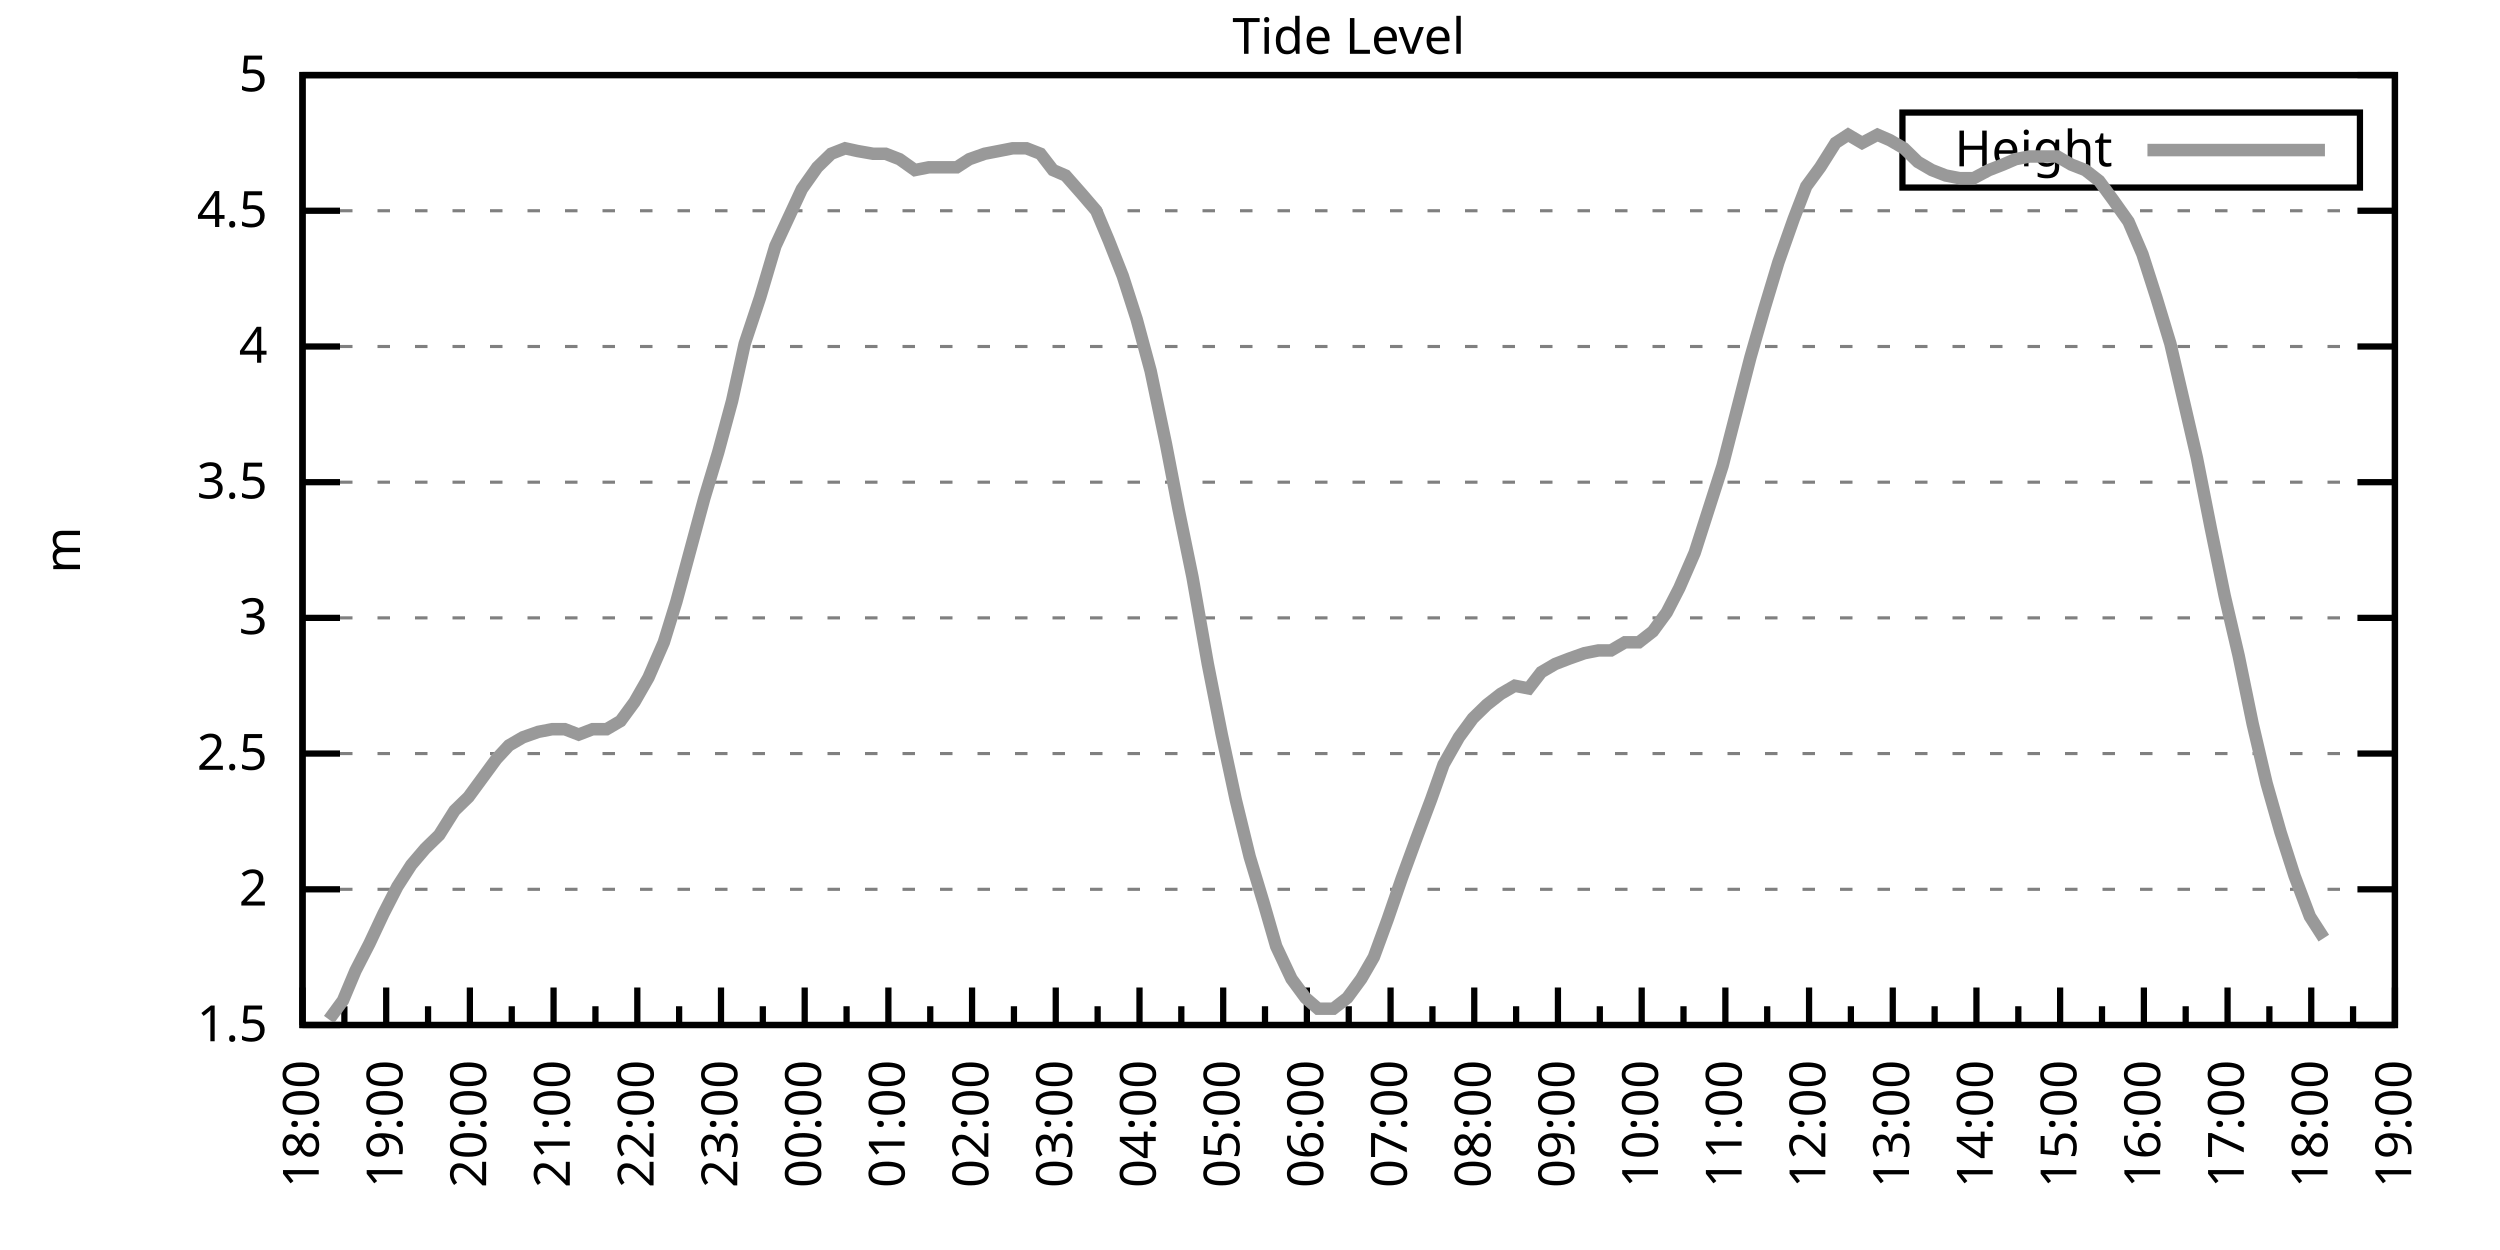
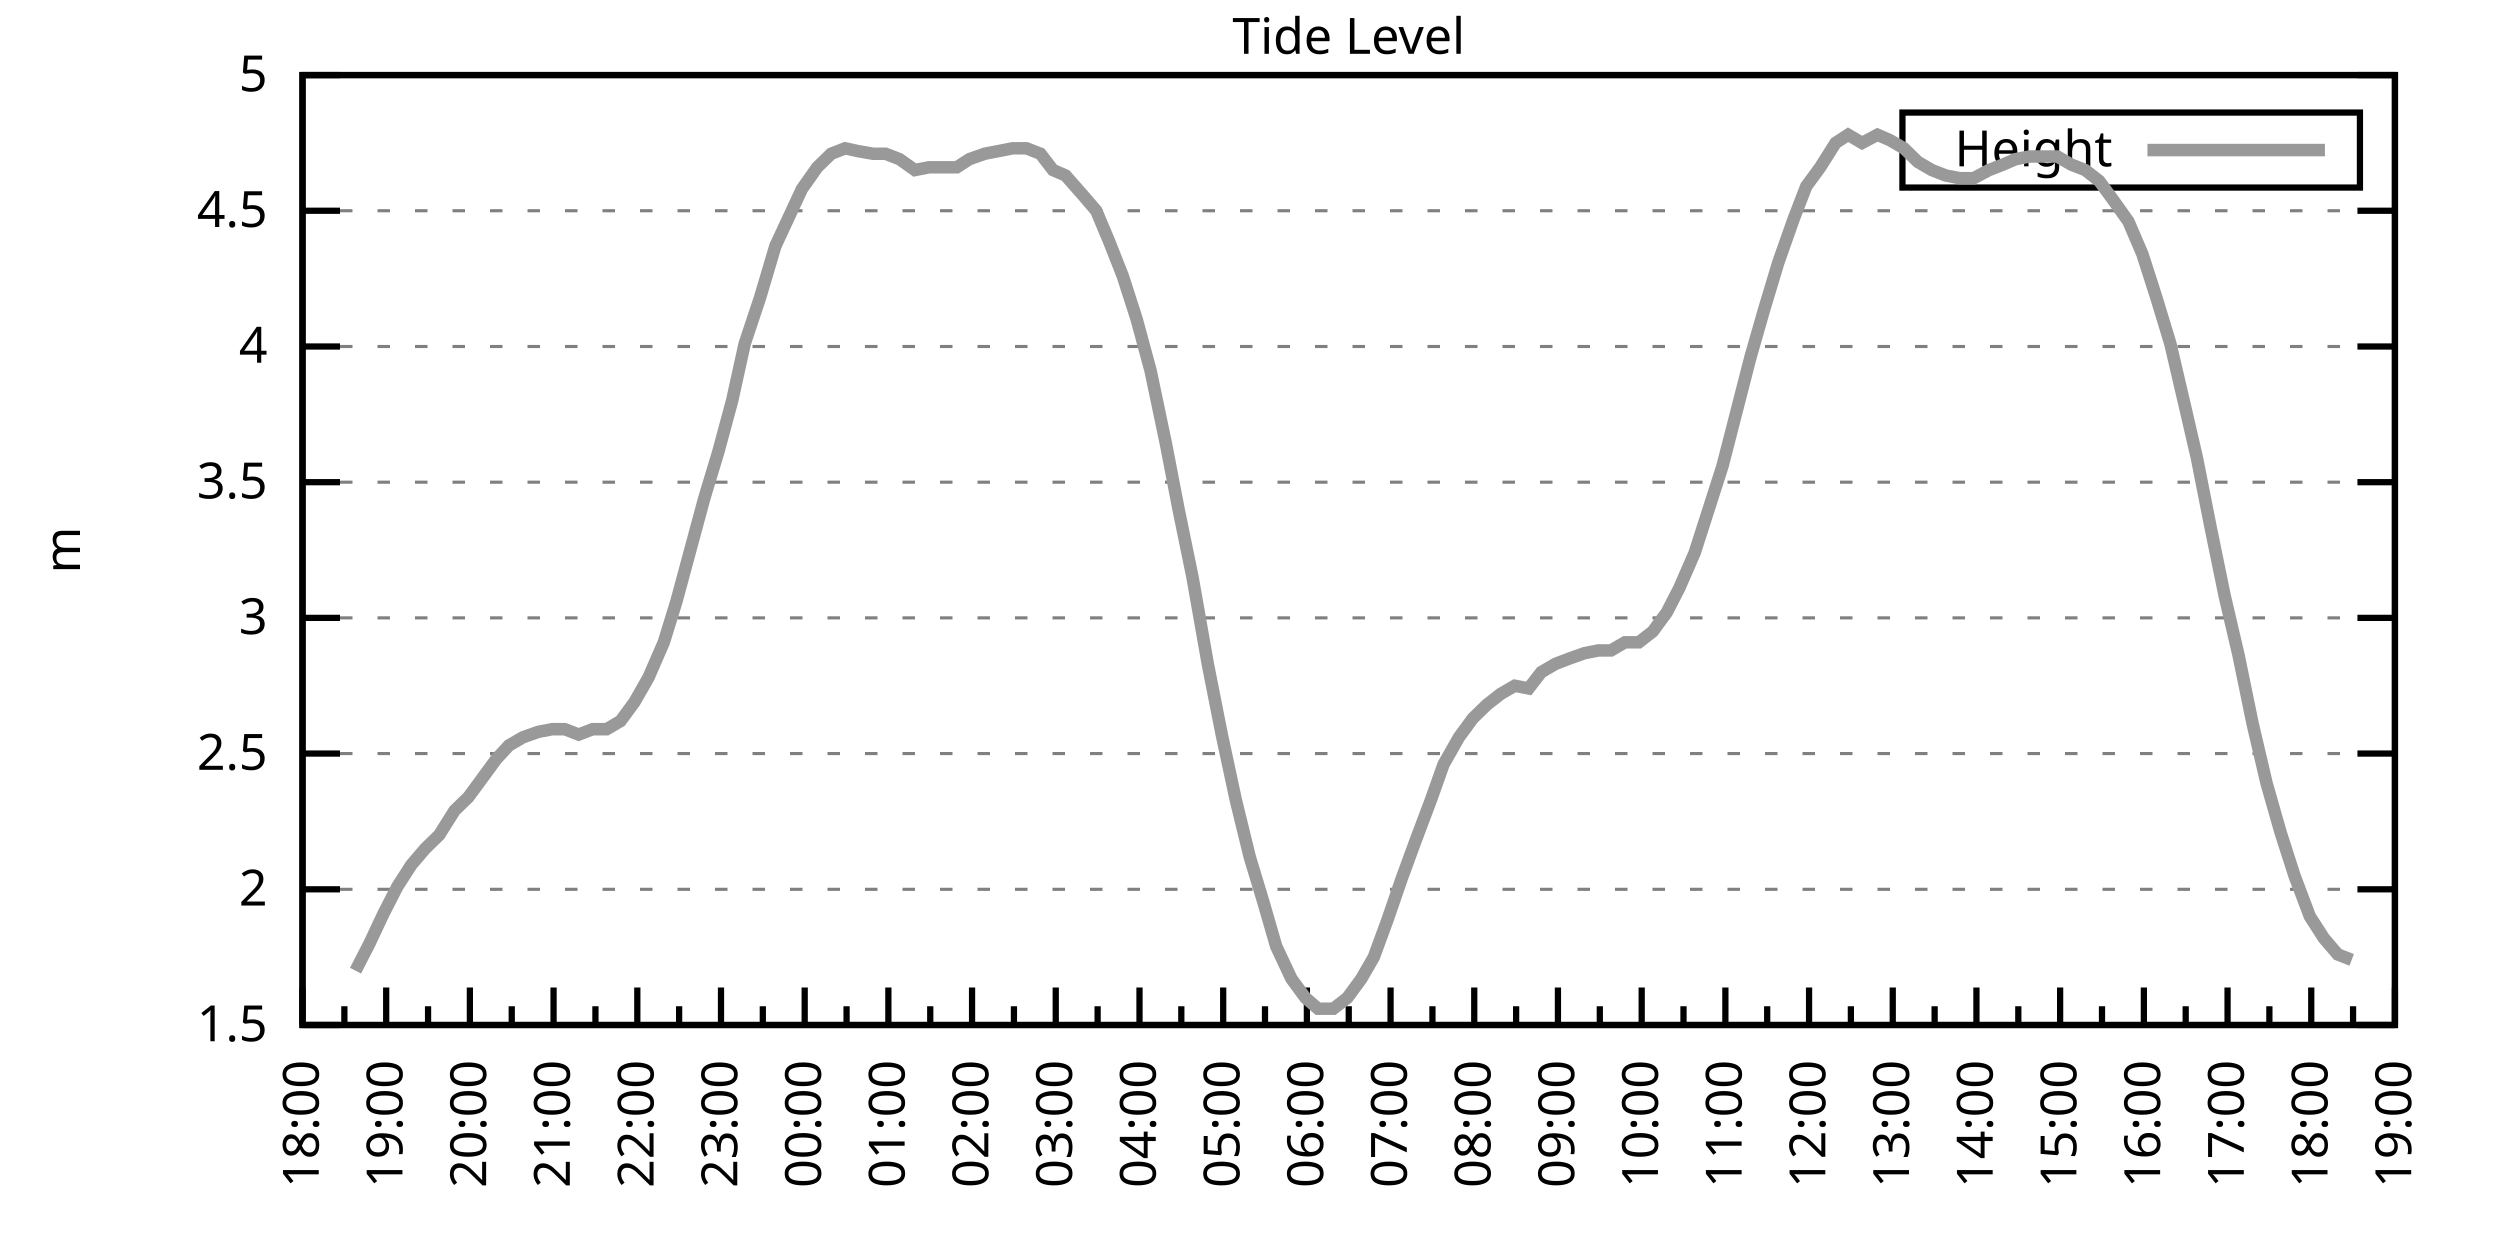
<svg xmlns="http://www.w3.org/2000/svg" xmlns:xlink="http://www.w3.org/1999/xlink" width="400" height="200" viewBox="0 0 400 200">
  <g id="gnuplot_canvas">
    <rect x="0" y="0" width="400" height="200" fill="none" />
    <defs>
      <circle id="gpDot" r="0.5" stroke-width="0.5" stroke="currentColor" />
      <path id="gpPt0" stroke-width="0.333" stroke="currentColor" d="M-1,0 h2 M0,-1 v2" />
      <path id="gpPt1" stroke-width="0.333" stroke="currentColor" d="M-1,-1 L1,1 M1,-1 L-1,1" />
      <path id="gpPt2" stroke-width="0.333" stroke="currentColor" d="M-1,0 L1,0 M0,-1 L0,1 M-1,-1 L1,1 M-1,1 L1,-1" />
      <rect id="gpPt3" stroke-width="0.333" stroke="currentColor" x="-1" y="-1" width="2" height="2" />
      <rect id="gpPt4" stroke-width="0.333" stroke="currentColor" fill="currentColor" x="-1" y="-1" width="2" height="2" />
      <circle id="gpPt5" stroke-width="0.333" stroke="currentColor" cx="0" cy="0" r="1" />
      <use xlink:href="#gpPt5" id="gpPt6" fill="currentColor" stroke="none" />
      <path id="gpPt7" stroke-width="0.333" stroke="currentColor" d="M0,-1.33 L-1.33,0.67 L1.33,0.67 z" />
      <use xlink:href="#gpPt7" id="gpPt8" fill="currentColor" stroke="none" />
      <use xlink:href="#gpPt7" id="gpPt9" stroke="currentColor" transform="rotate(180)" />
      <use xlink:href="#gpPt9" id="gpPt10" fill="currentColor" stroke="none" />
      <use xlink:href="#gpPt3" id="gpPt11" stroke="currentColor" transform="rotate(45)" />
      <use xlink:href="#gpPt11" id="gpPt12" fill="currentColor" stroke="none" />
      <path id="gpPt13" stroke-width="0.333" stroke="currentColor" d="M0,1.330 L1.265,0.411 L0.782,-1.067 L-0.782,-1.076 L-1.265,0.411 z" />
      <use xlink:href="#gpPt13" id="gpPt14" fill="currentColor" stroke="none" />
      <filter id="textbox" filterUnits="objectBoundingBox" x="0" y="0" height="1" width="1">
        <feFlood flood-color="white" flood-opacity="1" result="bgnd" />
        <feComposite in="SourceGraphic" in2="bgnd" operator="atop" />
      </filter>
      <filter id="greybox" filterUnits="objectBoundingBox" x="0" y="0" height="1" width="1">
        <feFlood flood-color="lightgrey" flood-opacity="1" result="grey" />
        <feComposite in="SourceGraphic" in2="grey" operator="atop" />
      </filter>
    </defs>
    <g fill="none" color="white" stroke="currentColor" stroke-width="1.00" stroke-linecap="butt" stroke-linejoin="miter">
</g>
    <g fill="none" color="black" stroke="currentColor" stroke-width="1.00" stroke-linecap="butt" stroke-linejoin="miter">
      <g stroke="none" shape-rendering="crispEdges">
        <polygon fill="rgb(255, 255, 255)" points="48.40,164.00 383.18,164.00 383.18,12.02 48.40,12.02 " />
      </g>
    </g>
    <g fill="none" color="black" stroke="currentColor" stroke-width="1.00" stroke-linecap="butt" stroke-linejoin="miter">
</g>
    <g fill="none" color="black" stroke="black" stroke-width="0.50" stroke-linecap="butt" stroke-linejoin="miter">
</g>
    <g fill="none" color="gray" stroke="currentColor" stroke-width="0.50" stroke-linecap="butt" stroke-linejoin="miter">
      <path stroke="gray" stroke-dasharray="2,4" class="gridline" d="M48.40,164.00 L383.19,164.00  " />
    </g>
    <g fill="none" color="gray" stroke="gray" stroke-width="1.00" stroke-linecap="butt" stroke-linejoin="miter">
</g>
    <g fill="none" color="black" stroke="currentColor" stroke-width="1.00" stroke-linecap="butt" stroke-linejoin="miter">
      <path stroke="black" d="M48.40,164.00 L54.40,164.00 M383.19,164.00 L377.19,164.00  " />
      <g transform="translate(42.80,166.60)" stroke="none" fill="black" font-family="Sans" font-size="8.00" text-anchor="end">
        <text>
          <tspan font-family="Sans"> 1.5</tspan>
        </text>
      </g>
    </g>
    <g fill="none" color="black" stroke="currentColor" stroke-width="1.00" stroke-linecap="butt" stroke-linejoin="miter">
</g>
    <g fill="none" color="black" stroke="black" stroke-width="0.50" stroke-linecap="butt" stroke-linejoin="miter">
</g>
    <g fill="none" color="gray" stroke="currentColor" stroke-width="0.50" stroke-linecap="butt" stroke-linejoin="miter">
      <path stroke="gray" stroke-dasharray="2,4" class="gridline" d="M48.40,142.29 L383.19,142.29  " />
    </g>
    <g fill="none" color="gray" stroke="gray" stroke-width="1.00" stroke-linecap="butt" stroke-linejoin="miter">
</g>
    <g fill="none" color="black" stroke="currentColor" stroke-width="1.00" stroke-linecap="butt" stroke-linejoin="miter">
      <path stroke="black" d="M48.40,142.29 L54.40,142.29 M383.19,142.29 L377.19,142.29  " />
      <g transform="translate(42.80,144.89)" stroke="none" fill="black" font-family="Sans" font-size="8.00" text-anchor="end">
        <text>
          <tspan font-family="Sans"> 2</tspan>
        </text>
      </g>
    </g>
    <g fill="none" color="black" stroke="currentColor" stroke-width="1.00" stroke-linecap="butt" stroke-linejoin="miter">
</g>
    <g fill="none" color="black" stroke="black" stroke-width="0.50" stroke-linecap="butt" stroke-linejoin="miter">
</g>
    <g fill="none" color="gray" stroke="currentColor" stroke-width="0.50" stroke-linecap="butt" stroke-linejoin="miter">
      <path stroke="gray" stroke-dasharray="2,4" class="gridline" d="M48.40,120.57 L383.19,120.57  " />
    </g>
    <g fill="none" color="gray" stroke="gray" stroke-width="1.00" stroke-linecap="butt" stroke-linejoin="miter">
</g>
    <g fill="none" color="black" stroke="currentColor" stroke-width="1.00" stroke-linecap="butt" stroke-linejoin="miter">
      <path stroke="black" d="M48.40,120.57 L54.40,120.57 M383.19,120.57 L377.19,120.57  " />
      <g transform="translate(42.80,123.17)" stroke="none" fill="black" font-family="Sans" font-size="8.00" text-anchor="end">
        <text>
          <tspan font-family="Sans"> 2.5</tspan>
        </text>
      </g>
    </g>
    <g fill="none" color="black" stroke="currentColor" stroke-width="1.00" stroke-linecap="butt" stroke-linejoin="miter">
</g>
    <g fill="none" color="black" stroke="black" stroke-width="0.50" stroke-linecap="butt" stroke-linejoin="miter">
</g>
    <g fill="none" color="gray" stroke="currentColor" stroke-width="0.50" stroke-linecap="butt" stroke-linejoin="miter">
      <path stroke="gray" stroke-dasharray="2,4" class="gridline" d="M48.40,98.86 L383.19,98.86  " />
    </g>
    <g fill="none" color="gray" stroke="gray" stroke-width="1.00" stroke-linecap="butt" stroke-linejoin="miter">
</g>
    <g fill="none" color="black" stroke="currentColor" stroke-width="1.00" stroke-linecap="butt" stroke-linejoin="miter">
      <path stroke="black" d="M48.40,98.86 L54.40,98.86 M383.19,98.86 L377.19,98.86  " />
      <g transform="translate(42.80,101.46)" stroke="none" fill="black" font-family="Sans" font-size="8.00" text-anchor="end">
        <text>
          <tspan font-family="Sans"> 3</tspan>
        </text>
      </g>
    </g>
    <g fill="none" color="black" stroke="currentColor" stroke-width="1.00" stroke-linecap="butt" stroke-linejoin="miter">
</g>
    <g fill="none" color="black" stroke="black" stroke-width="0.50" stroke-linecap="butt" stroke-linejoin="miter">
</g>
    <g fill="none" color="gray" stroke="currentColor" stroke-width="0.50" stroke-linecap="butt" stroke-linejoin="miter">
      <path stroke="gray" stroke-dasharray="2,4" class="gridline" d="M48.40,77.15 L383.19,77.15  " />
    </g>
    <g fill="none" color="gray" stroke="gray" stroke-width="1.00" stroke-linecap="butt" stroke-linejoin="miter">
</g>
    <g fill="none" color="black" stroke="currentColor" stroke-width="1.00" stroke-linecap="butt" stroke-linejoin="miter">
      <path stroke="black" d="M48.40,77.15 L54.40,77.15 M383.19,77.15 L377.19,77.15  " />
      <g transform="translate(42.80,79.75)" stroke="none" fill="black" font-family="Sans" font-size="8.00" text-anchor="end">
        <text>
          <tspan font-family="Sans"> 3.5</tspan>
        </text>
      </g>
    </g>
    <g fill="none" color="black" stroke="currentColor" stroke-width="1.00" stroke-linecap="butt" stroke-linejoin="miter">
</g>
    <g fill="none" color="black" stroke="black" stroke-width="0.50" stroke-linecap="butt" stroke-linejoin="miter">
</g>
    <g fill="none" color="gray" stroke="currentColor" stroke-width="0.50" stroke-linecap="butt" stroke-linejoin="miter">
      <path stroke="gray" stroke-dasharray="2,4" class="gridline" d="M48.40,55.44 L383.19,55.44  " />
    </g>
    <g fill="none" color="gray" stroke="gray" stroke-width="1.00" stroke-linecap="butt" stroke-linejoin="miter">
</g>
    <g fill="none" color="black" stroke="currentColor" stroke-width="1.00" stroke-linecap="butt" stroke-linejoin="miter">
      <path stroke="black" d="M48.40,55.44 L54.40,55.44 M383.19,55.44 L377.19,55.44  " />
      <g transform="translate(42.80,58.04)" stroke="none" fill="black" font-family="Sans" font-size="8.00" text-anchor="end">
        <text>
          <tspan font-family="Sans"> 4</tspan>
        </text>
      </g>
    </g>
    <g fill="none" color="black" stroke="currentColor" stroke-width="1.00" stroke-linecap="butt" stroke-linejoin="miter">
</g>
    <g fill="none" color="black" stroke="black" stroke-width="0.50" stroke-linecap="butt" stroke-linejoin="miter">
</g>
    <g fill="none" color="gray" stroke="currentColor" stroke-width="0.50" stroke-linecap="butt" stroke-linejoin="miter">
      <path stroke="gray" stroke-dasharray="2,4" class="gridline" d="M48.40,33.72 L383.19,33.72  " />
    </g>
    <g fill="none" color="gray" stroke="gray" stroke-width="1.00" stroke-linecap="butt" stroke-linejoin="miter">
</g>
    <g fill="none" color="black" stroke="currentColor" stroke-width="1.00" stroke-linecap="butt" stroke-linejoin="miter">
      <path stroke="black" d="M48.40,33.72 L54.40,33.72 M383.19,33.72 L377.19,33.72  " />
      <g transform="translate(42.80,36.32)" stroke="none" fill="black" font-family="Sans" font-size="8.00" text-anchor="end">
        <text>
          <tspan font-family="Sans"> 4.5</tspan>
        </text>
      </g>
    </g>
    <g fill="none" color="black" stroke="currentColor" stroke-width="1.00" stroke-linecap="butt" stroke-linejoin="miter">
</g>
    <g fill="none" color="black" stroke="black" stroke-width="0.50" stroke-linecap="butt" stroke-linejoin="miter">
</g>
    <g fill="none" color="gray" stroke="currentColor" stroke-width="0.50" stroke-linecap="butt" stroke-linejoin="miter">
      <path stroke="gray" stroke-dasharray="2,4" class="gridline" d="M48.40,12.01 L383.19,12.01  " />
    </g>
    <g fill="none" color="gray" stroke="gray" stroke-width="1.00" stroke-linecap="butt" stroke-linejoin="miter">
</g>
    <g fill="none" color="black" stroke="currentColor" stroke-width="1.00" stroke-linecap="butt" stroke-linejoin="miter">
      <path stroke="black" d="M48.40,12.01 L54.40,12.01 M383.19,12.01 L377.19,12.01  " />
      <g transform="translate(42.80,14.61)" stroke="none" fill="black" font-family="Sans" font-size="8.00" text-anchor="end">
        <text>
          <tspan font-family="Sans"> 5</tspan>
        </text>
      </g>
    </g>
    <g fill="none" color="black" stroke="currentColor" stroke-width="1.00" stroke-linecap="butt" stroke-linejoin="miter">
      <path stroke="black" d="M48.40,164.00 L48.40,158.00  " />
      <g transform="translate(51.00,169.60) rotate(270)" stroke="none" fill="black" font-family="Sans" font-size="8.00" text-anchor="end">
        <text>
          <tspan font-family="Sans">18:00</tspan>
        </text>
      </g>
    </g>
    <g fill="none" color="black" stroke="currentColor" stroke-width="1.00" stroke-linecap="butt" stroke-linejoin="miter">
      <path stroke="black" d="M55.10,164.00 L55.10,161.00 M61.79,164.00 L61.79,158.00  " />
      <g transform="translate(64.39,169.60) rotate(270)" stroke="none" fill="black" font-family="Sans" font-size="8.00" text-anchor="end">
        <text>
          <tspan font-family="Sans">19:00</tspan>
        </text>
      </g>
    </g>
    <g fill="none" color="black" stroke="currentColor" stroke-width="1.00" stroke-linecap="butt" stroke-linejoin="miter">
      <path stroke="black" d="M68.49,164.00 L68.49,161.00 M75.18,164.00 L75.18,158.00  " />
      <g transform="translate(77.78,169.60) rotate(270)" stroke="none" fill="black" font-family="Sans" font-size="8.00" text-anchor="end">
        <text>
          <tspan font-family="Sans">20:00</tspan>
        </text>
      </g>
    </g>
    <g fill="none" color="black" stroke="currentColor" stroke-width="1.00" stroke-linecap="butt" stroke-linejoin="miter">
      <path stroke="black" d="M81.88,164.00 L81.88,161.00 M88.57,164.00 L88.57,158.00  " />
      <g transform="translate(91.17,169.60) rotate(270)" stroke="none" fill="black" font-family="Sans" font-size="8.00" text-anchor="end">
        <text>
          <tspan font-family="Sans">21:00</tspan>
        </text>
      </g>
    </g>
    <g fill="none" color="black" stroke="currentColor" stroke-width="1.00" stroke-linecap="butt" stroke-linejoin="miter">
      <path stroke="black" d="M95.27,164.00 L95.27,161.00 M101.97,164.00 L101.97,158.00  " />
      <g transform="translate(104.57,169.60) rotate(270)" stroke="none" fill="black" font-family="Sans" font-size="8.00" text-anchor="end">
        <text>
          <tspan font-family="Sans">22:00</tspan>
        </text>
      </g>
    </g>
    <g fill="none" color="black" stroke="currentColor" stroke-width="1.00" stroke-linecap="butt" stroke-linejoin="miter">
      <path stroke="black" d="M108.66,164.00 L108.66,161.00 M115.36,164.00 L115.36,158.00  " />
      <g transform="translate(117.96,169.60) rotate(270)" stroke="none" fill="black" font-family="Sans" font-size="8.00" text-anchor="end">
        <text>
          <tspan font-family="Sans">23:00</tspan>
        </text>
      </g>
    </g>
    <g fill="none" color="black" stroke="currentColor" stroke-width="1.00" stroke-linecap="butt" stroke-linejoin="miter">
      <path stroke="black" d="M122.05,164.00 L122.05,161.00 M128.75,164.00 L128.75,158.00  " />
      <g transform="translate(131.35,169.60) rotate(270)" stroke="none" fill="black" font-family="Sans" font-size="8.00" text-anchor="end">
        <text>
          <tspan font-family="Sans">00:00</tspan>
        </text>
      </g>
    </g>
    <g fill="none" color="black" stroke="currentColor" stroke-width="1.00" stroke-linecap="butt" stroke-linejoin="miter">
      <path stroke="black" d="M135.45,164.00 L135.45,161.00 M142.14,164.00 L142.14,158.00  " />
      <g transform="translate(144.74,169.60) rotate(270)" stroke="none" fill="black" font-family="Sans" font-size="8.00" text-anchor="end">
        <text>
          <tspan font-family="Sans">01:00</tspan>
        </text>
      </g>
    </g>
    <g fill="none" color="black" stroke="currentColor" stroke-width="1.00" stroke-linecap="butt" stroke-linejoin="miter">
      <path stroke="black" d="M148.84,164.00 L148.84,161.00 M155.53,164.00 L155.53,158.00  " />
      <g transform="translate(158.13,169.60) rotate(270)" stroke="none" fill="black" font-family="Sans" font-size="8.00" text-anchor="end">
        <text>
          <tspan font-family="Sans">02:00</tspan>
        </text>
      </g>
    </g>
    <g fill="none" color="black" stroke="currentColor" stroke-width="1.00" stroke-linecap="butt" stroke-linejoin="miter">
      <path stroke="black" d="M162.23,164.00 L162.23,161.00 M168.92,164.00 L168.92,158.00  " />
      <g transform="translate(171.52,169.60) rotate(270)" stroke="none" fill="black" font-family="Sans" font-size="8.00" text-anchor="end">
        <text>
          <tspan font-family="Sans">03:00</tspan>
        </text>
      </g>
    </g>
    <g fill="none" color="black" stroke="currentColor" stroke-width="1.00" stroke-linecap="butt" stroke-linejoin="miter">
      <path stroke="black" d="M175.62,164.00 L175.62,161.00 M182.32,164.00 L182.32,158.00  " />
      <g transform="translate(184.92,169.60) rotate(270)" stroke="none" fill="black" font-family="Sans" font-size="8.00" text-anchor="end">
        <text>
          <tspan font-family="Sans">04:00</tspan>
        </text>
      </g>
    </g>
    <g fill="none" color="black" stroke="currentColor" stroke-width="1.00" stroke-linecap="butt" stroke-linejoin="miter">
      <path stroke="black" d="M189.01,164.00 L189.01,161.00 M195.71,164.00 L195.71,158.00  " />
      <g transform="translate(198.31,169.60) rotate(270)" stroke="none" fill="black" font-family="Sans" font-size="8.00" text-anchor="end">
        <text>
          <tspan font-family="Sans">05:00</tspan>
        </text>
      </g>
    </g>
    <g fill="none" color="black" stroke="currentColor" stroke-width="1.00" stroke-linecap="butt" stroke-linejoin="miter">
      <path stroke="black" d="M202.40,164.00 L202.40,161.00 M209.10,164.00 L209.10,158.00  " />
      <g transform="translate(211.70,169.60) rotate(270)" stroke="none" fill="black" font-family="Sans" font-size="8.00" text-anchor="end">
        <text>
          <tspan font-family="Sans">06:00</tspan>
        </text>
      </g>
    </g>
    <g fill="none" color="black" stroke="currentColor" stroke-width="1.00" stroke-linecap="butt" stroke-linejoin="miter">
      <path stroke="black" d="M215.80,164.00 L215.80,161.00 M222.49,164.00 L222.49,158.00  " />
      <g transform="translate(225.09,169.60) rotate(270)" stroke="none" fill="black" font-family="Sans" font-size="8.00" text-anchor="end">
        <text>
          <tspan font-family="Sans">07:00</tspan>
        </text>
      </g>
    </g>
    <g fill="none" color="black" stroke="currentColor" stroke-width="1.00" stroke-linecap="butt" stroke-linejoin="miter">
      <path stroke="black" d="M229.19,164.00 L229.19,161.00 M235.88,164.00 L235.88,158.00  " />
      <g transform="translate(238.48,169.60) rotate(270)" stroke="none" fill="black" font-family="Sans" font-size="8.00" text-anchor="end">
        <text>
          <tspan font-family="Sans">08:00</tspan>
        </text>
      </g>
    </g>
    <g fill="none" color="black" stroke="currentColor" stroke-width="1.00" stroke-linecap="butt" stroke-linejoin="miter">
      <path stroke="black" d="M242.58,164.00 L242.58,161.00 M249.27,164.00 L249.27,158.00  " />
      <g transform="translate(251.87,169.60) rotate(270)" stroke="none" fill="black" font-family="Sans" font-size="8.00" text-anchor="end">
        <text>
          <tspan font-family="Sans">09:00</tspan>
        </text>
      </g>
    </g>
    <g fill="none" color="black" stroke="currentColor" stroke-width="1.00" stroke-linecap="butt" stroke-linejoin="miter">
      <path stroke="black" d="M255.97,164.00 L255.97,161.00 M262.67,164.00 L262.67,158.00  " />
      <g transform="translate(265.27,169.60) rotate(270)" stroke="none" fill="black" font-family="Sans" font-size="8.00" text-anchor="end">
        <text>
          <tspan font-family="Sans">10:00</tspan>
        </text>
      </g>
    </g>
    <g fill="none" color="black" stroke="currentColor" stroke-width="1.00" stroke-linecap="butt" stroke-linejoin="miter">
      <path stroke="black" d="M269.36,164.00 L269.36,161.00 M276.06,164.00 L276.06,158.00  " />
      <g transform="translate(278.66,169.60) rotate(270)" stroke="none" fill="black" font-family="Sans" font-size="8.00" text-anchor="end">
        <text>
          <tspan font-family="Sans">11:00</tspan>
        </text>
      </g>
    </g>
    <g fill="none" color="black" stroke="currentColor" stroke-width="1.00" stroke-linecap="butt" stroke-linejoin="miter">
      <path stroke="black" d="M282.75,164.00 L282.75,161.00 M289.45,164.00 L289.45,158.00  " />
      <g transform="translate(292.05,169.60) rotate(270)" stroke="none" fill="black" font-family="Sans" font-size="8.00" text-anchor="end">
        <text>
          <tspan font-family="Sans">12:00</tspan>
        </text>
      </g>
    </g>
    <g fill="none" color="black" stroke="currentColor" stroke-width="1.00" stroke-linecap="butt" stroke-linejoin="miter">
      <path stroke="black" d="M296.14,164.00 L296.14,161.00 M302.84,164.00 L302.84,158.00  " />
      <g transform="translate(305.44,169.60) rotate(270)" stroke="none" fill="black" font-family="Sans" font-size="8.00" text-anchor="end">
        <text>
          <tspan font-family="Sans">13:00</tspan>
        </text>
      </g>
    </g>
    <g fill="none" color="black" stroke="currentColor" stroke-width="1.00" stroke-linecap="butt" stroke-linejoin="miter">
      <path stroke="black" d="M309.54,164.00 L309.54,161.00 M316.23,164.00 L316.23,158.00  " />
      <g transform="translate(318.83,169.60) rotate(270)" stroke="none" fill="black" font-family="Sans" font-size="8.00" text-anchor="end">
        <text>
          <tspan font-family="Sans">14:00</tspan>
        </text>
      </g>
    </g>
    <g fill="none" color="black" stroke="currentColor" stroke-width="1.00" stroke-linecap="butt" stroke-linejoin="miter">
      <path stroke="black" d="M322.93,164.00 L322.93,161.00 M329.62,164.00 L329.62,158.00  " />
      <g transform="translate(332.22,169.60) rotate(270)" stroke="none" fill="black" font-family="Sans" font-size="8.00" text-anchor="end">
        <text>
          <tspan font-family="Sans">15:00</tspan>
        </text>
      </g>
    </g>
    <g fill="none" color="black" stroke="currentColor" stroke-width="1.00" stroke-linecap="butt" stroke-linejoin="miter">
      <path stroke="black" d="M336.32,164.00 L336.32,161.00 M343.02,164.00 L343.02,158.00  " />
      <g transform="translate(345.62,169.60) rotate(270)" stroke="none" fill="black" font-family="Sans" font-size="8.00" text-anchor="end">
        <text>
          <tspan font-family="Sans">16:00</tspan>
        </text>
      </g>
    </g>
    <g fill="none" color="black" stroke="currentColor" stroke-width="1.00" stroke-linecap="butt" stroke-linejoin="miter">
      <path stroke="black" d="M349.71,164.00 L349.71,161.00 M356.41,164.00 L356.41,158.00  " />
      <g transform="translate(359.01,169.60) rotate(270)" stroke="none" fill="black" font-family="Sans" font-size="8.00" text-anchor="end">
        <text>
          <tspan font-family="Sans">17:00</tspan>
        </text>
      </g>
    </g>
    <g fill="none" color="black" stroke="currentColor" stroke-width="1.00" stroke-linecap="butt" stroke-linejoin="miter">
      <path stroke="black" d="M363.10,164.00 L363.10,161.00 M369.80,164.00 L369.80,158.00  " />
      <g transform="translate(372.40,169.60) rotate(270)" stroke="none" fill="black" font-family="Sans" font-size="8.00" text-anchor="end">
        <text>
          <tspan font-family="Sans">18:00</tspan>
        </text>
      </g>
    </g>
    <g fill="none" color="black" stroke="currentColor" stroke-width="1.00" stroke-linecap="butt" stroke-linejoin="miter">
      <path stroke="black" d="M376.49,164.00 L376.49,161.00 M383.19,164.00 L383.19,158.00  " />
      <g transform="translate(385.79,169.60) rotate(270)" stroke="none" fill="black" font-family="Sans" font-size="8.00" text-anchor="end">
        <text>
          <tspan font-family="Sans">19:00</tspan>
        </text>
      </g>
    </g>
    <g fill="none" color="black" stroke="currentColor" stroke-width="1.00" stroke-linecap="butt" stroke-linejoin="miter">
</g>
    <g fill="none" color="black" stroke="currentColor" stroke-width="1.00" stroke-linecap="butt" stroke-linejoin="miter">
      <path stroke="black" d="M48.40,12.01 L48.40,164.00 L383.19,164.00 L383.19,12.01 L48.40,12.01 Z  " />
    </g>
    <g fill="none" color="black" stroke="currentColor" stroke-width="1.00" stroke-linecap="butt" stroke-linejoin="miter">
      <g transform="translate(12.80,88.01) rotate(270)" stroke="none" fill="black" font-family="Sans" font-size="8.00" text-anchor="middle">
        <text>
          <tspan font-family="Sans">m</tspan>
        </text>
      </g>
    </g>
    <g fill="none" color="black" stroke="currentColor" stroke-width="1.00" stroke-linecap="butt" stroke-linejoin="miter">
</g>
    <g fill="none" color="black" stroke="currentColor" stroke-width="1.00" stroke-linecap="butt" stroke-linejoin="miter">
      <path stroke="black" d="M304.39,30.01 L304.39,18.01 L377.59,18.01 L377.59,30.01 L304.39,30.01 Z  " />
    </g>
    <g id="Tide_level_plot_1">
      <g fill="none" color="white" stroke="black" stroke-width="2.00" stroke-linecap="butt" stroke-linejoin="miter">
</g>
      <g fill="none" color="black" stroke="currentColor" stroke-width="2.00" stroke-linecap="butt" stroke-linejoin="miter">
        <g transform="translate(337.99,26.61)" stroke="none" fill="black" font-family="Sans" font-size="8.00" text-anchor="end">
          <text>
            <tspan font-family="Sans">Height</tspan>
          </text>
        </g>
      </g>
      <g fill="none" color="black" stroke="currentColor" stroke-width="2.00" stroke-linecap="butt" stroke-linejoin="miter">
-         <path stroke="rgb(153, 153, 153)" d="M343.59,24.01 L371.99,24.01 M52.64,163.13 L54.87,160.09 L56.88,155.31 L59.11,150.97 L61.35,146.20 L63.58,141.85   L65.81,138.38 L68.04,135.77 L70.27,133.60 L72.73,129.69 L74.96,127.52 L77.19,124.48 L79.42,121.44 L81.43,119.27   L83.66,117.97 L86.12,117.10 L88.35,116.67 L90.36,116.67 L92.59,117.53 L94.82,116.67 L97.06,116.67 L99.29,115.36   L101.52,112.32 L103.75,108.42 L106.21,102.77 L108.22,96.26 L110.45,88.00 L112.68,79.75 L114.91,72.37 L117.14,64.12   L119.15,55.00 L121.61,47.62 L124.06,39.37 L128.30,30.25 L130.76,26.77 L132.99,24.60 L135.22,23.73 L137.23,24.17   L139.69,24.60 L141.69,24.60 L143.93,25.47 L146.38,27.21 L148.61,26.77 L150.62,26.77 L153.08,26.77 L155.09,25.47   L157.54,24.60 L159.77,24.17 L162.01,23.73 L164.24,23.73 L166.47,24.60 L168.48,27.21 L170.49,28.08 L173.17,31.12   L175.40,33.72 L177.41,38.50 L179.64,44.15 L181.87,51.09 L184.10,59.34 L186.56,71.07 L188.57,81.49 L190.80,92.35   L193.25,106.24 L195.48,117.53 L197.72,127.96 L199.95,137.08 L202.18,144.46 L204.19,151.41 L206.64,156.62 L208.88,159.66   L210.88,161.39 L213.34,161.39 L215.57,159.66 L217.80,156.62 L219.81,153.14 L222.04,147.06 L224.28,140.55 L226.51,134.47   L228.96,127.96 L230.97,122.31 L233.43,117.97 L235.66,114.93 L237.89,112.76 L240.12,111.02 L242.36,109.72 L244.59,110.15   L246.60,107.55 L248.83,106.24 L251.06,105.38 L253.51,104.51 L255.75,104.07 L257.76,104.07 L259.99,102.77 L262.22,102.77   L264.45,101.03 L266.68,97.99 L268.69,94.08 L271.15,88.44 L273.38,81.49 L275.61,74.54 L277.84,65.86 L280.07,57.17   L282.31,49.36 L284.54,41.97 L286.99,35.03 L289.00,29.81 L291.23,26.77 L293.69,22.87 L295.70,21.56 L297.93,22.87   L300.39,21.56 L302.39,22.43 L304.63,23.73 L306.86,25.91 L309.09,27.21 L311.32,28.08 L313.55,28.51 L315.79,28.51   L318.24,27.21 L320.47,26.34 L322.48,25.47 L324.71,25.04 L326.95,25.04 L329.18,25.04 L331.41,26.34 L333.64,27.21   L335.87,28.95 L338.10,31.99 L340.56,35.46 L342.79,40.67 L345.02,47.62 L347.26,55.00 L349.49,64.56 L351.50,73.24   L353.73,84.53 L355.96,95.39 L358.19,104.94 L360.42,115.80 L362.66,125.35 L364.89,133.17 L367.12,140.12 L369.58,146.63   L371.81,150.10  " />
+         <path stroke="rgb(153, 153, 153)" d="M343.59,24.01 L371.99,24.01 M56.88,155.31 L59.11,150.97 L61.35,146.20 L63.58,141.85 L65.81,138.38 L68.04,135.77   L70.27,133.60 L72.73,129.69 L74.96,127.52 L77.19,124.48 L79.42,121.44 L81.43,119.27 L83.66,117.97 L86.12,117.10   L88.35,116.67 L90.36,116.67 L92.59,117.53 L94.82,116.67 L97.06,116.67 L99.29,115.36 L101.52,112.32 L103.75,108.42   L106.21,102.77 L108.22,96.26 L110.45,88.00 L112.68,79.75 L114.91,72.37 L117.14,64.12 L119.15,55.00 L121.61,47.62   L124.06,39.37 L128.30,30.25 L130.76,26.77 L132.99,24.60 L135.22,23.73 L137.23,24.17 L139.69,24.60 L141.69,24.60   L143.93,25.47 L146.38,27.21 L148.61,26.77 L150.62,26.77 L153.08,26.77 L155.09,25.47 L157.54,24.60 L159.77,24.17   L162.01,23.73 L164.24,23.73 L166.47,24.60 L168.48,27.21 L170.49,28.08 L173.17,31.12 L175.40,33.72 L177.41,38.50   L179.64,44.15 L181.87,51.09 L184.10,59.34 L186.56,71.07 L188.57,81.49 L190.80,92.35 L193.25,106.24 L195.48,117.53   L197.72,127.96 L199.95,137.08 L202.18,144.46 L204.19,151.41 L206.64,156.62 L208.88,159.66 L210.88,161.39 L213.34,161.39   L215.57,159.66 L217.80,156.62 L219.81,153.14 L222.04,147.06 L224.28,140.55 L226.51,134.47 L228.96,127.96 L230.97,122.31   L233.43,117.97 L235.66,114.93 L237.89,112.76 L240.12,111.02 L242.36,109.72 L244.59,110.15 L246.60,107.55 L248.83,106.24   L251.06,105.38 L253.51,104.51 L255.75,104.07 L257.76,104.07 L259.99,102.77 L262.22,102.77 L264.45,101.03 L266.68,97.99   L268.69,94.08 L271.15,88.44 L273.38,81.49 L275.61,74.54 L277.84,65.86 L280.07,57.17 L282.31,49.36 L284.54,41.97   L286.99,35.03 L289.00,29.81 L291.23,26.77 L293.69,22.87 L295.70,21.56 L297.93,22.87 L300.39,21.56 L302.39,22.43   L304.63,23.73 L306.86,25.91 L309.09,27.21 L311.32,28.08 L313.55,28.51 L315.79,28.51 L318.24,27.21 L320.47,26.34   L322.48,25.47 L324.71,25.04 L326.95,25.04 L329.18,25.04 L331.41,26.34 L333.64,27.21 L335.87,28.95 L338.10,31.99   L340.56,35.46 L342.79,40.67 L345.02,47.62 L347.26,55.00 L349.49,64.56 L351.50,73.24 L353.73,84.53 L355.96,95.39   L358.19,104.94 L360.42,115.80 L362.66,125.35 L364.89,133.17 L367.12,140.12 L369.58,146.63 L371.81,150.10 L374.04,152.71   L376.27,153.58  " />
      </g>
    </g>
    <g fill="none" color="black" stroke="currentColor" stroke-width="2.00" stroke-linecap="butt" stroke-linejoin="miter">
</g>
    <g fill="none" color="black" stroke="black" stroke-width="1.00" stroke-linecap="butt" stroke-linejoin="miter">
</g>
    <g fill="none" color="black" stroke="currentColor" stroke-width="1.00" stroke-linecap="butt" stroke-linejoin="miter">
      <path stroke="black" d="M48.40,12.01 L48.40,164.00 L383.19,164.00 L383.19,12.01 L48.40,12.01 Z  " />
    </g>
    <g fill="none" color="black" stroke="currentColor" stroke-width="1.00" stroke-linecap="butt" stroke-linejoin="miter">
      <g transform="translate(215.79,8.61)" stroke="none" fill="black" font-family="Sans" font-size="8.00" text-anchor="middle">
        <text>
          <tspan font-family="Sans">Tide Level</tspan>
        </text>
      </g>
    </g>
    <g fill="none" color="black" stroke="currentColor" stroke-width="1.00" stroke-linecap="butt" stroke-linejoin="miter">
</g>
  </g>
</svg>
